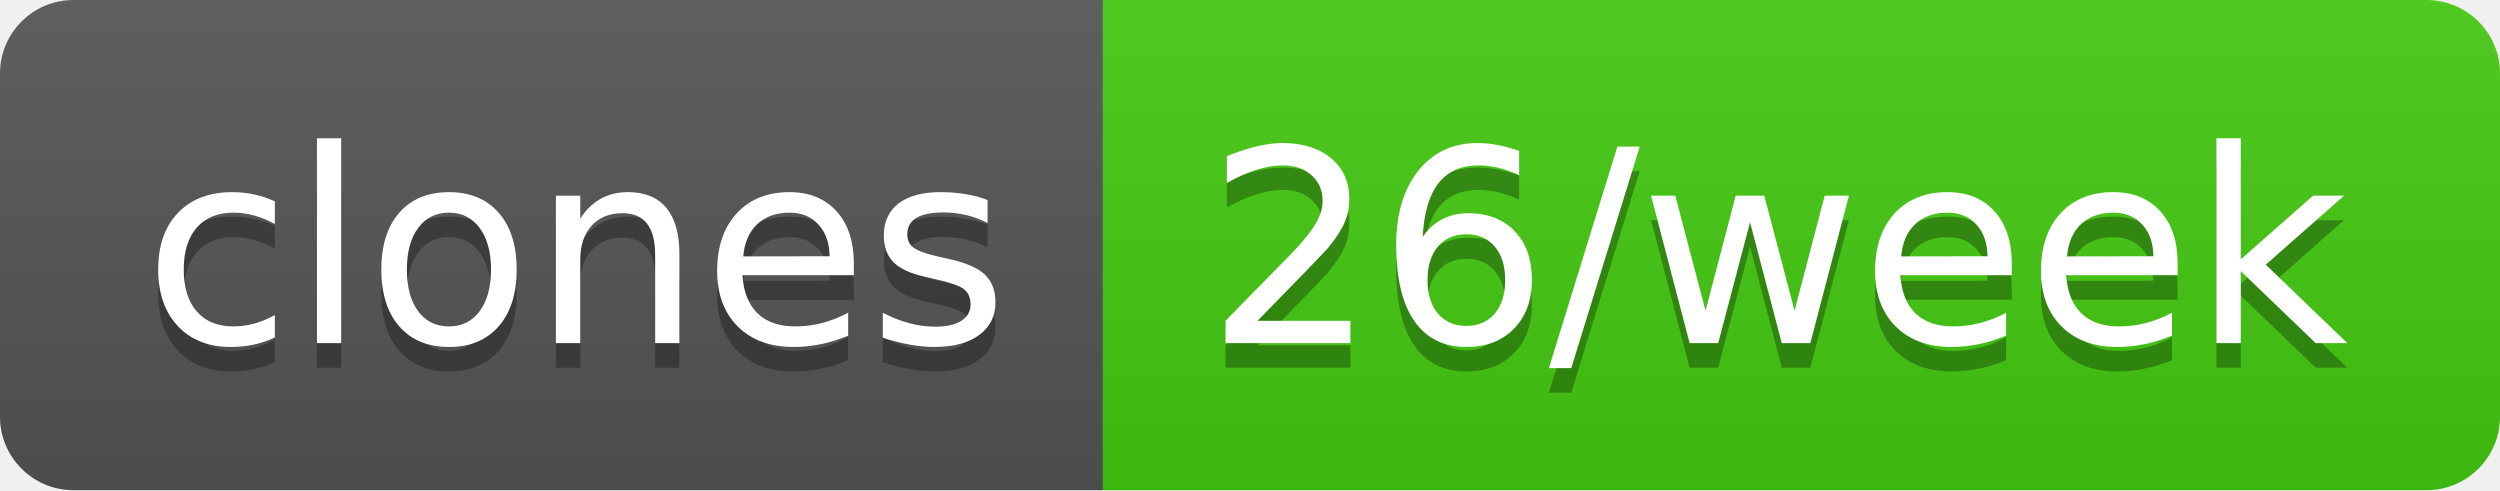
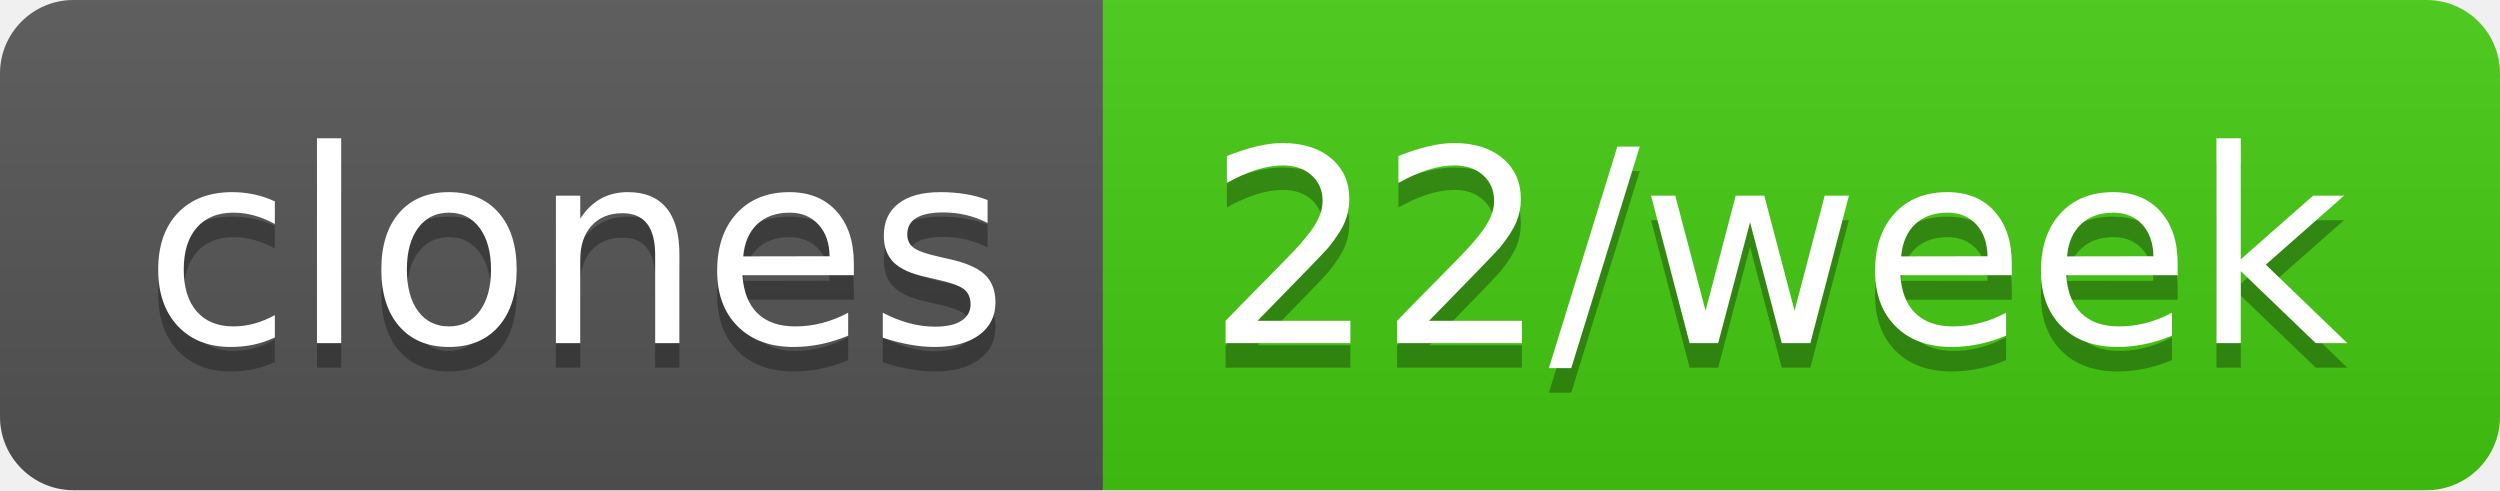
- <svg xmlns="http://www.w3.org/2000/svg" width="102" height="20" role="img" aria-label="clones: 26/week">
+ <svg xmlns="http://www.w3.org/2000/svg" width="102" height="20" role="img" aria-label="clones: 22/week">
  <linearGradient id="s" x2="0" y2="100%">
    <stop offset="0" stop-color="#bbb" stop-opacity=".1" />
    <stop offset="1" stop-opacity=".1" />
  </linearGradient>
  <clipPath id="r">
    <rect width="102" height="20" rx="3" fill="#fff" />
  </clipPath>
  <g clip-path="url(#r)">
    <rect width="45" height="20" fill="#555" />
    <rect x="45" width="57" height="20" fill="#4c1" />
    <rect width="102" height="20" fill="url(#s)" />
  </g>
  <g fill="#fff" text-anchor="middle" font-family="Verdana,Geneva,DejaVu Sans,sans-serif" text-rendering="geometricPrecision" font-size="110">
    <text aria-hidden="true" x="235" y="150" fill="#010101" fill-opacity=".3" transform="scale(.1)" textLength="350">clones</text>
    <text x="235" y="140" transform="scale(.1)" fill="#fff" textLength="350">clones</text>
-     <text aria-hidden="true" x="725" y="150" fill="#010101" fill-opacity=".3" transform="scale(.1)" textLength="470">26/week</text>
-     <text x="725" y="140" transform="scale(.1)" fill="#fff" textLength="470">26/week</text>
+     <text aria-hidden="true" x="725" y="150" fill="#010101" fill-opacity=".3" transform="scale(.1)" textLength="470">22/week</text>
+     <text x="725" y="140" transform="scale(.1)" fill="#fff" textLength="470">22/week</text>
  </g>
</svg>
